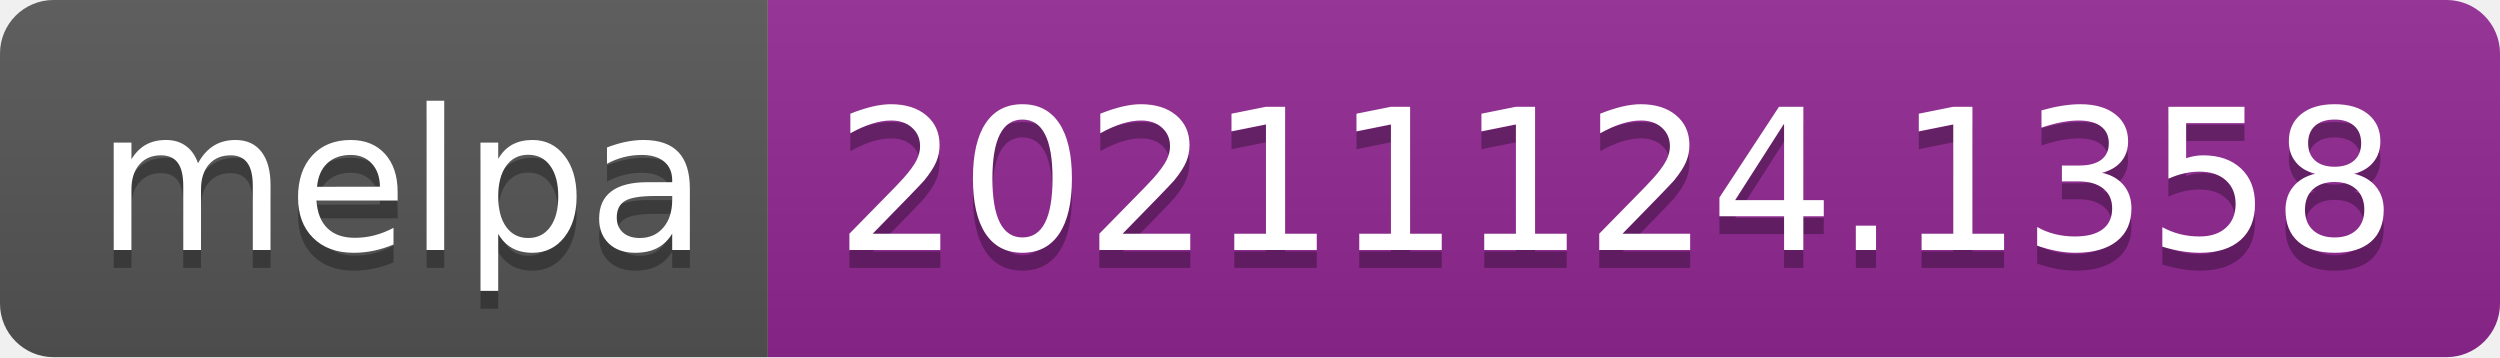
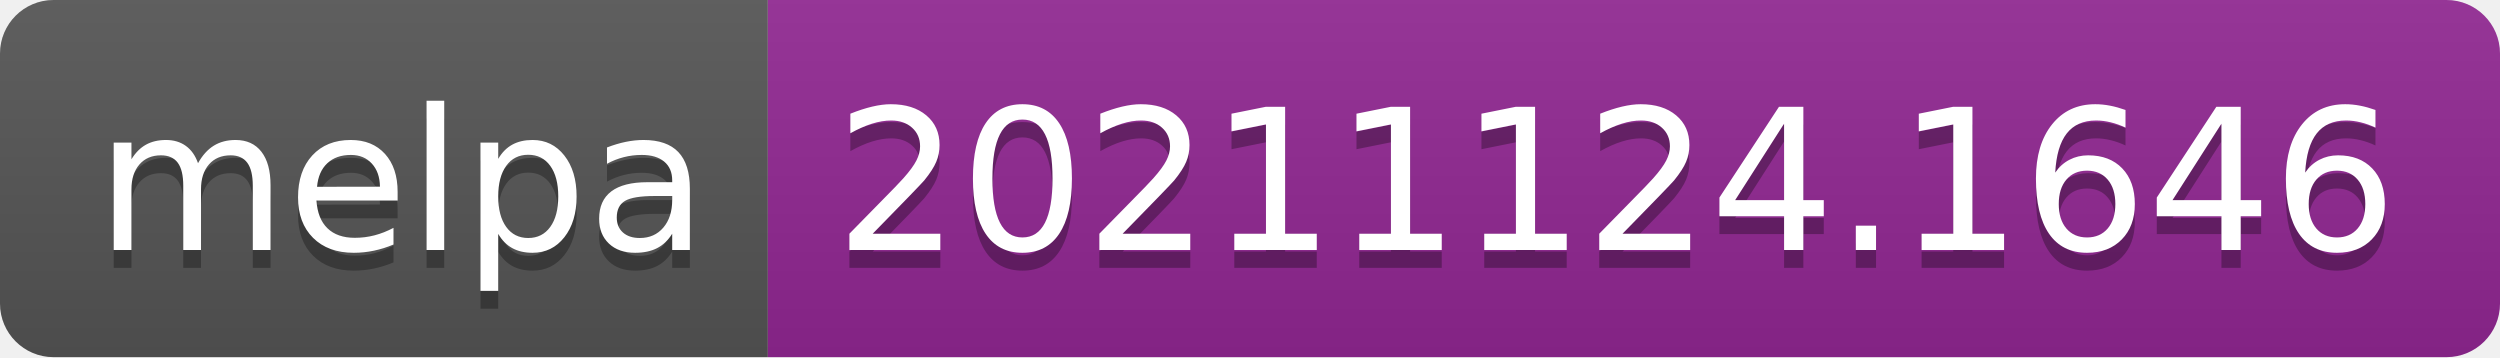
- <svg xmlns="http://www.w3.org/2000/svg" width="140" height="20" role="img" aria-label="melpa: 20211124.1358">
+ <svg xmlns="http://www.w3.org/2000/svg" width="140" height="20" role="img" aria-label="melpa: 20211124.1646">
  <linearGradient id="s" x2="0" y2="100%">
    <stop offset="0" stop-color="#bbb" stop-opacity=".1" />
    <stop offset="1" stop-opacity=".1" />
  </linearGradient>
  <clipPath id="r">
    <rect width="140" height="20" rx="3" fill="#fff" />
  </clipPath>
  <g clip-path="url(#r)">
    <rect width="43" height="20" fill="#555" />
    <rect x="43" width="97" height="20" fill="#922793" />
    <rect width="140" height="20" fill="url(#s)" />
  </g>
  <g fill="#fff" text-anchor="middle" font-family="Verdana,Geneva,DejaVu Sans,sans-serif" text-rendering="geometricPrecision" font-size="110">
    <text aria-hidden="true" x="225" y="150" fill="#010101" fill-opacity=".3" transform="scale(.1)" textLength="330">melpa</text>
    <text x="225" y="140" transform="scale(.1)" fill="#fff" textLength="330">melpa</text>
-     <text aria-hidden="true" x="905" y="150" fill="#010101" fill-opacity=".3" transform="scale(.1)" textLength="870">20211124.1358</text>
-     <text x="905" y="140" transform="scale(.1)" fill="#fff" textLength="870">20211124.1358</text>
+     <text aria-hidden="true" x="905" y="150" fill="#010101" fill-opacity=".3" transform="scale(.1)" textLength="870">20211124.1646</text>
+     <text x="905" y="140" transform="scale(.1)" fill="#fff" textLength="870">20211124.1646</text>
  </g>
</svg>
